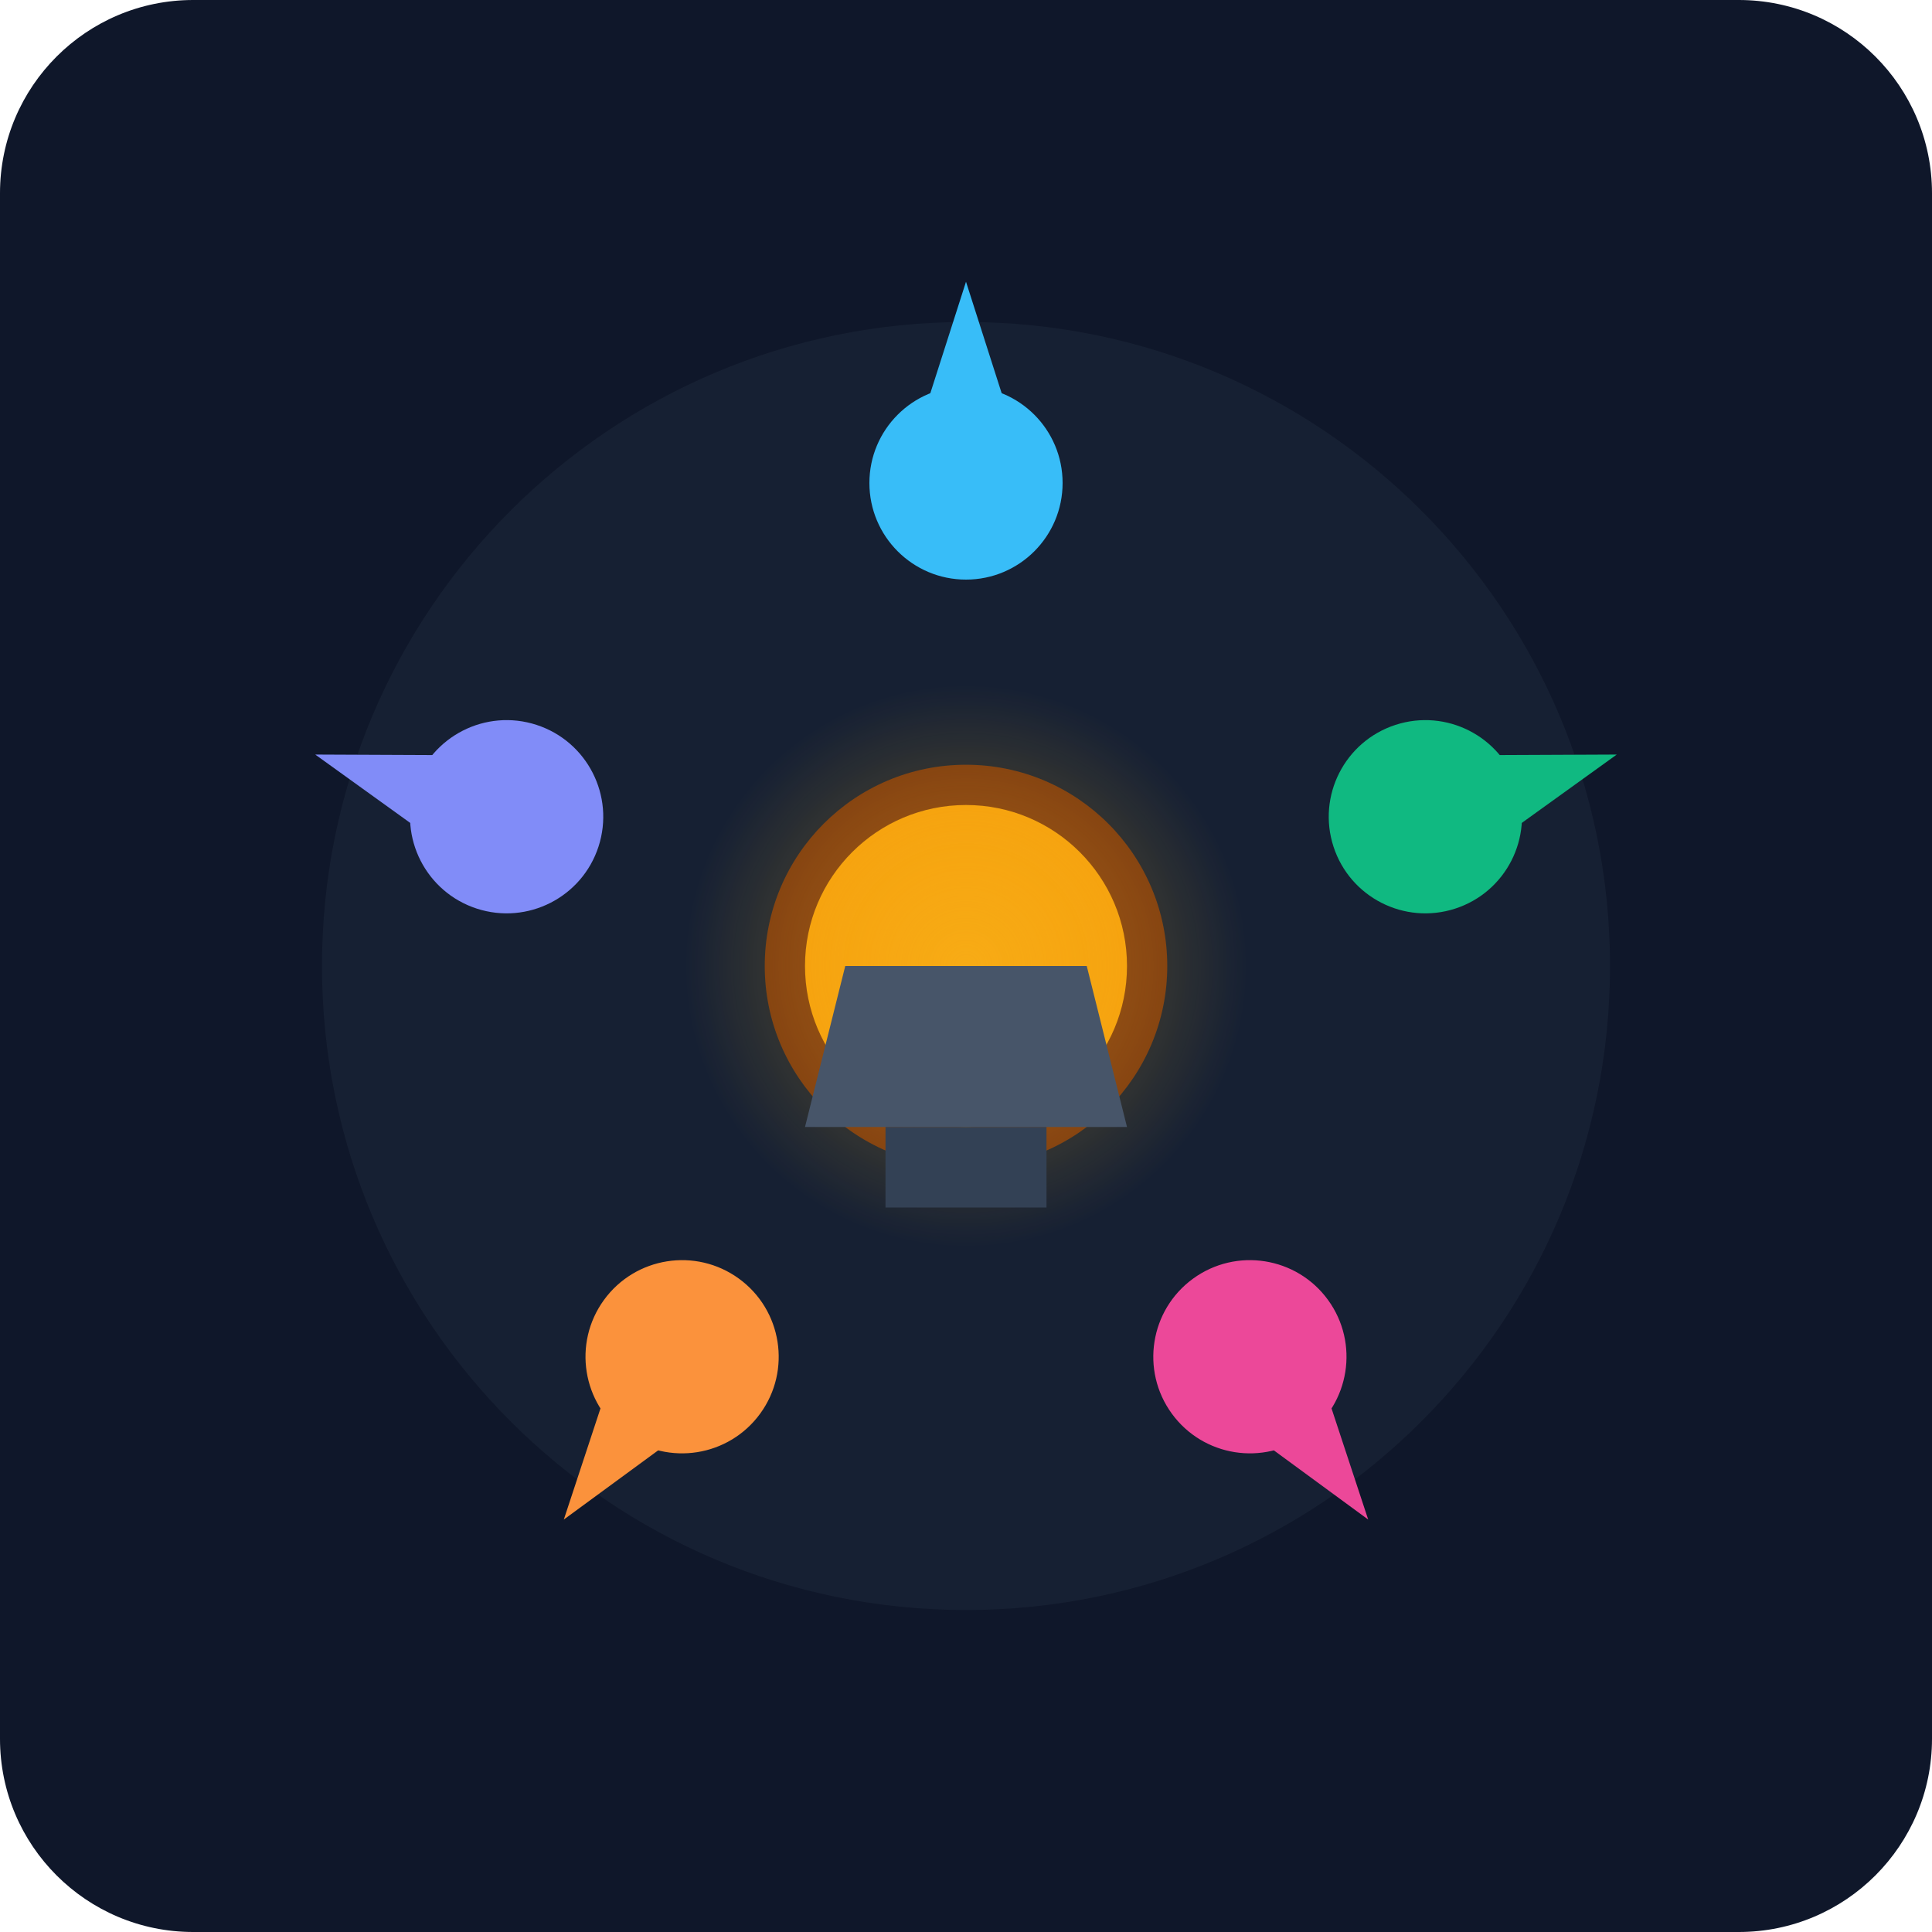
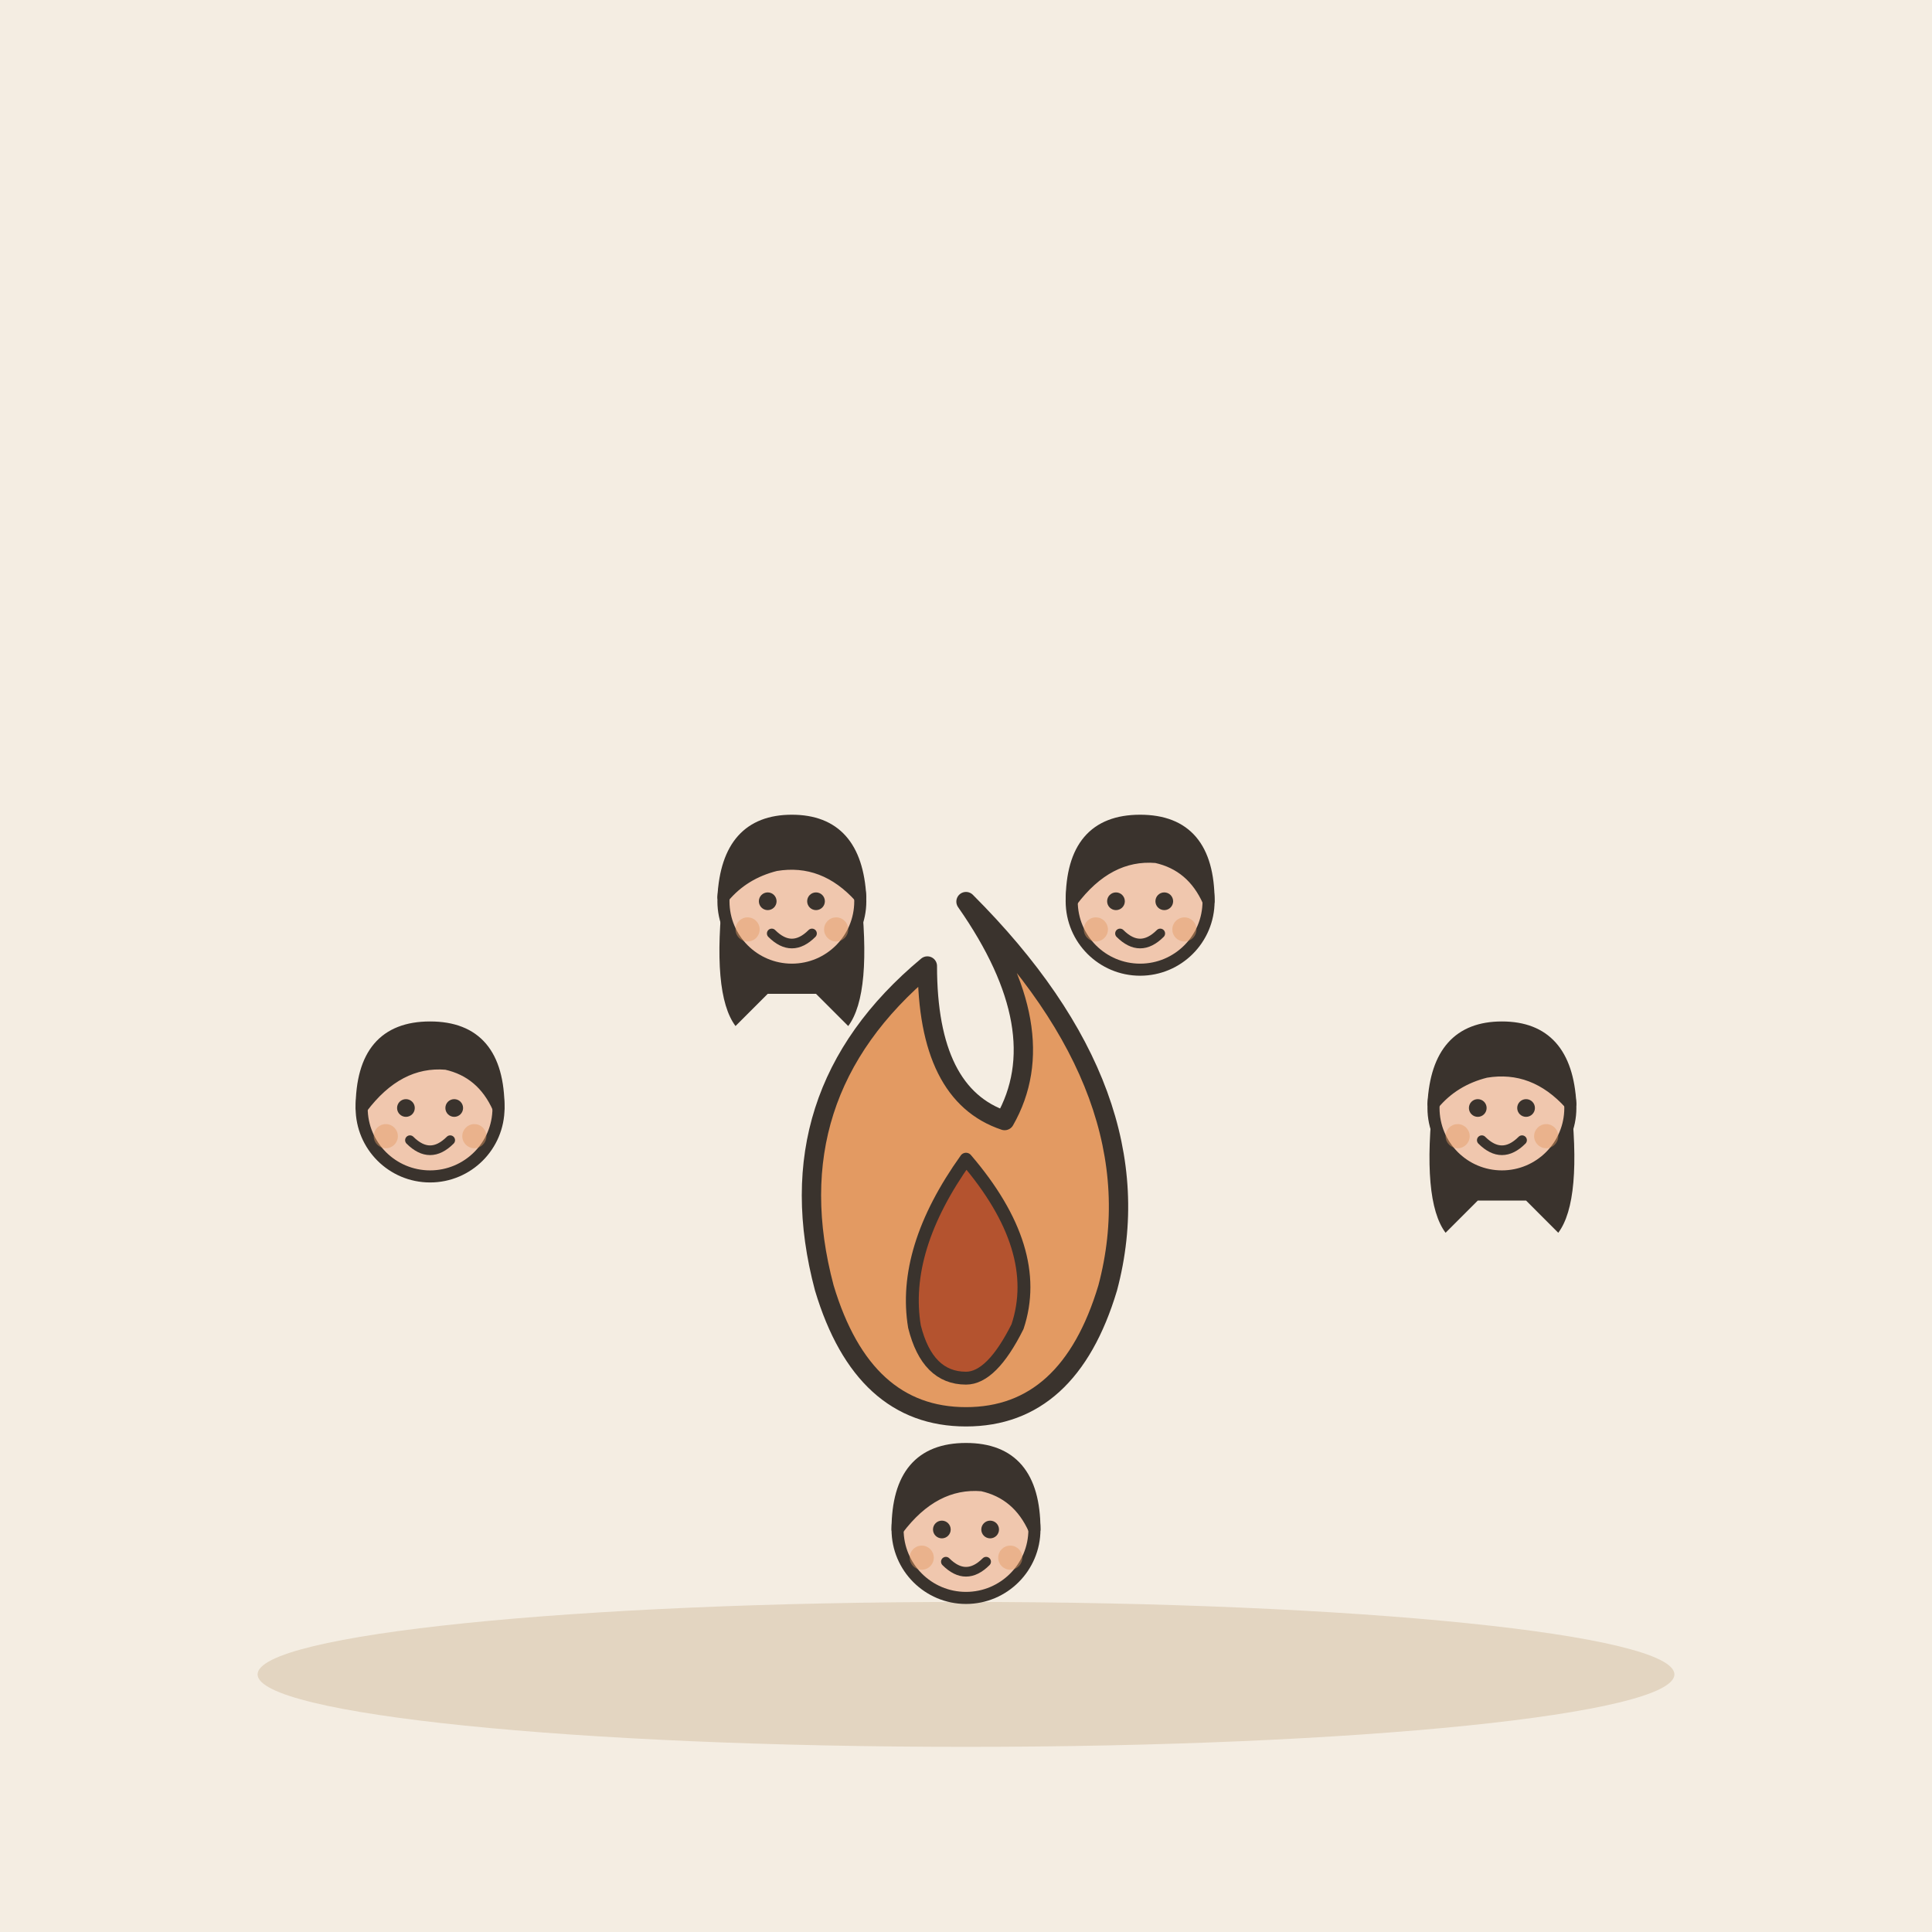
- <svg xmlns="http://www.w3.org/2000/svg" viewBox="0 0 240 240">
-   <defs>
-     <radialGradient id="glow" cx="50%" cy="50%" r="50%" fx="50%" fy="50%">
-       <stop offset="0%" stop-color="#fbbf24" stop-opacity="0.4" />
-       <stop offset="100%" stop-color="#fbbf24" stop-opacity="0" />
-     </radialGradient>
-   </defs>
-   <rect width="240" height="240" rx="24" fill="#0f172a" />
-   <circle cx="120" cy="120" r="80" fill="#1e293b" opacity="0.5" />
-   <circle cx="120" cy="120" r="25" fill="#78350f" />
-   <circle cx="120" cy="120" r="20" fill="#f59e0b" />
-   <circle cx="120" cy="120" r="35" fill="url(#glow)" />
-   <g transform="translate(120, 120)">
-     <g transform="rotate(0)">
-       <circle cx="0" cy="-60" r="12" fill="#38bdf8" />
-       <path d="M-8 -60 L8 -60 L0 -85 Z" fill="#38bdf8" />
-     </g>
-     <g transform="rotate(72)">
-       <circle cx="0" cy="-60" r="12" fill="#10b981" />
-       <path d="M-8 -60 L8 -60 L0 -85 Z" fill="#10b981" />
-     </g>
-     <g transform="rotate(144)">
-       <circle cx="0" cy="-60" r="12" fill="#ec4899" />
-       <path d="M-8 -60 L8 -60 L0 -85 Z" fill="#ec4899" />
-     </g>
-     <g transform="rotate(216)">
-       <circle cx="0" cy="-60" r="12" fill="#fb923c" />
-       <path d="M-8 -60 L8 -60 L0 -85 Z" fill="#fb923c" />
-     </g>
-     <g transform="rotate(288)">
-       <circle cx="0" cy="-60" r="12" fill="#818cf8" />
-       <path d="M-8 -60 L8 -60 L0 -85 Z" fill="#818cf8" />
-     </g>
+ <svg xmlns="http://www.w3.org/2000/svg" viewBox="0 0 240 240" data-style="editorial">
+   <rect width="240" height="240" fill="#F4EDE2" />
+   <ellipse cx="120" cy="208" rx="88" ry="9" fill="#E3D5C1" />
+   <g transform="translate(120 160) scale(0.8 0.8)">
+     <path d="M0 -60Q30 -30 22 0Q16 20 0 20Q-16 20 -22 0Q-30 -30 -6 -50Q-6 -30 6 -26Q14 -40 0 -60Z" fill="#E39A62" stroke="#3A332D" stroke-width="3" stroke-linecap="round" stroke-linejoin="round" />
+     <path d="M0 -20Q12 -6 8 6Q4 14 0 14Q-6 14 -8 6Q-10 -6 0 -20Z" fill="#B4532F" stroke="#3A332D" stroke-width="2" stroke-linecap="round" stroke-linejoin="round" />
  </g>
-   <path d="M105 120 L135 120 L140 140 L100 140 Z" fill="#475569" />
-   <rect x="110" y="140" width="20" height="10" fill="#334155" />
+   <g transform="translate(53.426 188.139) scale(0.5 0.5)">
+     <circle cx="0" cy="-101" r="17" fill="#F0C7AE" stroke="#3A332D" stroke-width="3" stroke-linecap="round" stroke-linejoin="round" />
+     <path d="M-17 -101Q-17 -121 0 -121Q17 -121 17 -101Q13 -110 4 -112Q-8 -113 -17 -101Z" fill="#3A332D" stroke="#3A332D" stroke-width="3" stroke-linecap="round" stroke-linejoin="round" />
+     <circle cx="-6" cy="-101" r="2.2" fill="#3A332D" />
+     <circle cx="6" cy="-101" r="2.2" fill="#3A332D" />
+     <path d="M-5 -93Q0 -88 5 -93" fill="none" stroke="#3A332D" stroke-width="2.4" stroke-linecap="round" stroke-linejoin="round" />
+     <circle cx="-11" cy="-94" r="3" fill="#E39A62" opacity="0.45" />
+     <circle cx="11" cy="-94" r="3" fill="#E39A62" opacity="0.45" />
+   </g>
+   <g transform="translate(98.3688 162.458) scale(0.5 0.5)">
+     <path d="M-17 -104Q-20 -78 -14 -70L-6 -78L6 -78L14 -70Q20 -78 17 -104Z" fill="#3A332D" />
+     <circle cx="0" cy="-101" r="17" fill="#F0C7AE" stroke="#3A332D" stroke-width="3" stroke-linecap="round" stroke-linejoin="round" />
+     <path d="M-17 -102Q-16 -121 0 -121Q16 -121 17 -102Q8 -112 -4 -110Q-12 -108 -17 -102Z" fill="#3A332D" stroke="#3A332D" stroke-width="3" stroke-linecap="round" stroke-linejoin="round" />
+     <circle cx="-6" cy="-101" r="2.2" fill="#3A332D" />
+     <circle cx="6" cy="-101" r="2.2" fill="#3A332D" />
+     <path d="M-5 -93Q0 -88 5 -93" fill="none" stroke="#3A332D" stroke-width="2.4" stroke-linecap="round" stroke-linejoin="round" />
+     <circle cx="-11" cy="-94" r="3" fill="#E39A62" opacity="0.45" />
+     <circle cx="11" cy="-94" r="3" fill="#E39A62" opacity="0.45" />
+   </g>
+   <g transform="translate(141.631 162.458) scale(0.5 0.5)">
+     <circle cx="0" cy="-101" r="17" fill="#F0C7AE" stroke="#3A332D" stroke-width="3" stroke-linecap="round" stroke-linejoin="round" />
+     <path d="M-17 -101Q-17 -121 0 -121Q17 -121 17 -101Q13 -110 4 -112Q-8 -113 -17 -101Z" fill="#3A332D" stroke="#3A332D" stroke-width="3" stroke-linecap="round" stroke-linejoin="round" />
+     <circle cx="-6" cy="-101" r="2.2" fill="#3A332D" />
+     <circle cx="6" cy="-101" r="2.2" fill="#3A332D" />
+     <path d="M-5 -93Q0 -88 5 -93" fill="none" stroke="#3A332D" stroke-width="2.4" stroke-linecap="round" stroke-linejoin="round" />
+     <circle cx="-11" cy="-94" r="3" fill="#E39A62" opacity="0.45" />
+     <circle cx="11" cy="-94" r="3" fill="#E39A62" opacity="0.45" />
+   </g>
+   <g transform="translate(186.574 188.139) scale(0.5 0.5)">
+     <path d="M-17 -104Q-20 -78 -14 -70L-6 -78L6 -78L14 -70Q20 -78 17 -104Z" fill="#3A332D" />
+     <circle cx="0" cy="-101" r="17" fill="#F0C7AE" stroke="#3A332D" stroke-width="3" stroke-linecap="round" stroke-linejoin="round" />
+     <path d="M-17 -102Q-16 -121 0 -121Q16 -121 17 -102Q8 -112 -4 -110Q-12 -108 -17 -102Z" fill="#3A332D" stroke="#3A332D" stroke-width="3" stroke-linecap="round" stroke-linejoin="round" />
+     <circle cx="-6" cy="-101" r="2.2" fill="#3A332D" />
+     <circle cx="6" cy="-101" r="2.2" fill="#3A332D" />
+     <path d="M-5 -93Q0 -88 5 -93" fill="none" stroke="#3A332D" stroke-width="2.4" stroke-linecap="round" stroke-linejoin="round" />
+     <circle cx="-11" cy="-94" r="3" fill="#E39A62" opacity="0.45" />
+     <circle cx="11" cy="-94" r="3" fill="#E39A62" opacity="0.45" />
+   </g>
+   <g transform="translate(120 240.5) scale(0.5 0.5)">
+     <circle cx="0" cy="-101" r="17" fill="#F0C7AE" stroke="#3A332D" stroke-width="3" stroke-linecap="round" stroke-linejoin="round" />
+     <path d="M-17 -101Q-17 -121 0 -121Q17 -121 17 -101Q13 -110 4 -112Q-8 -113 -17 -101Z" fill="#3A332D" stroke="#3A332D" stroke-width="3" stroke-linecap="round" stroke-linejoin="round" />
+     <circle cx="-6" cy="-101" r="2.2" fill="#3A332D" />
+     <circle cx="6" cy="-101" r="2.2" fill="#3A332D" />
+     <path d="M-5 -93Q0 -88 5 -93" fill="none" stroke="#3A332D" stroke-width="2.4" stroke-linecap="round" stroke-linejoin="round" />
+     <circle cx="-11" cy="-94" r="3" fill="#E39A62" opacity="0.45" />
+     <circle cx="11" cy="-94" r="3" fill="#E39A62" opacity="0.45" />
+   </g>
</svg>
